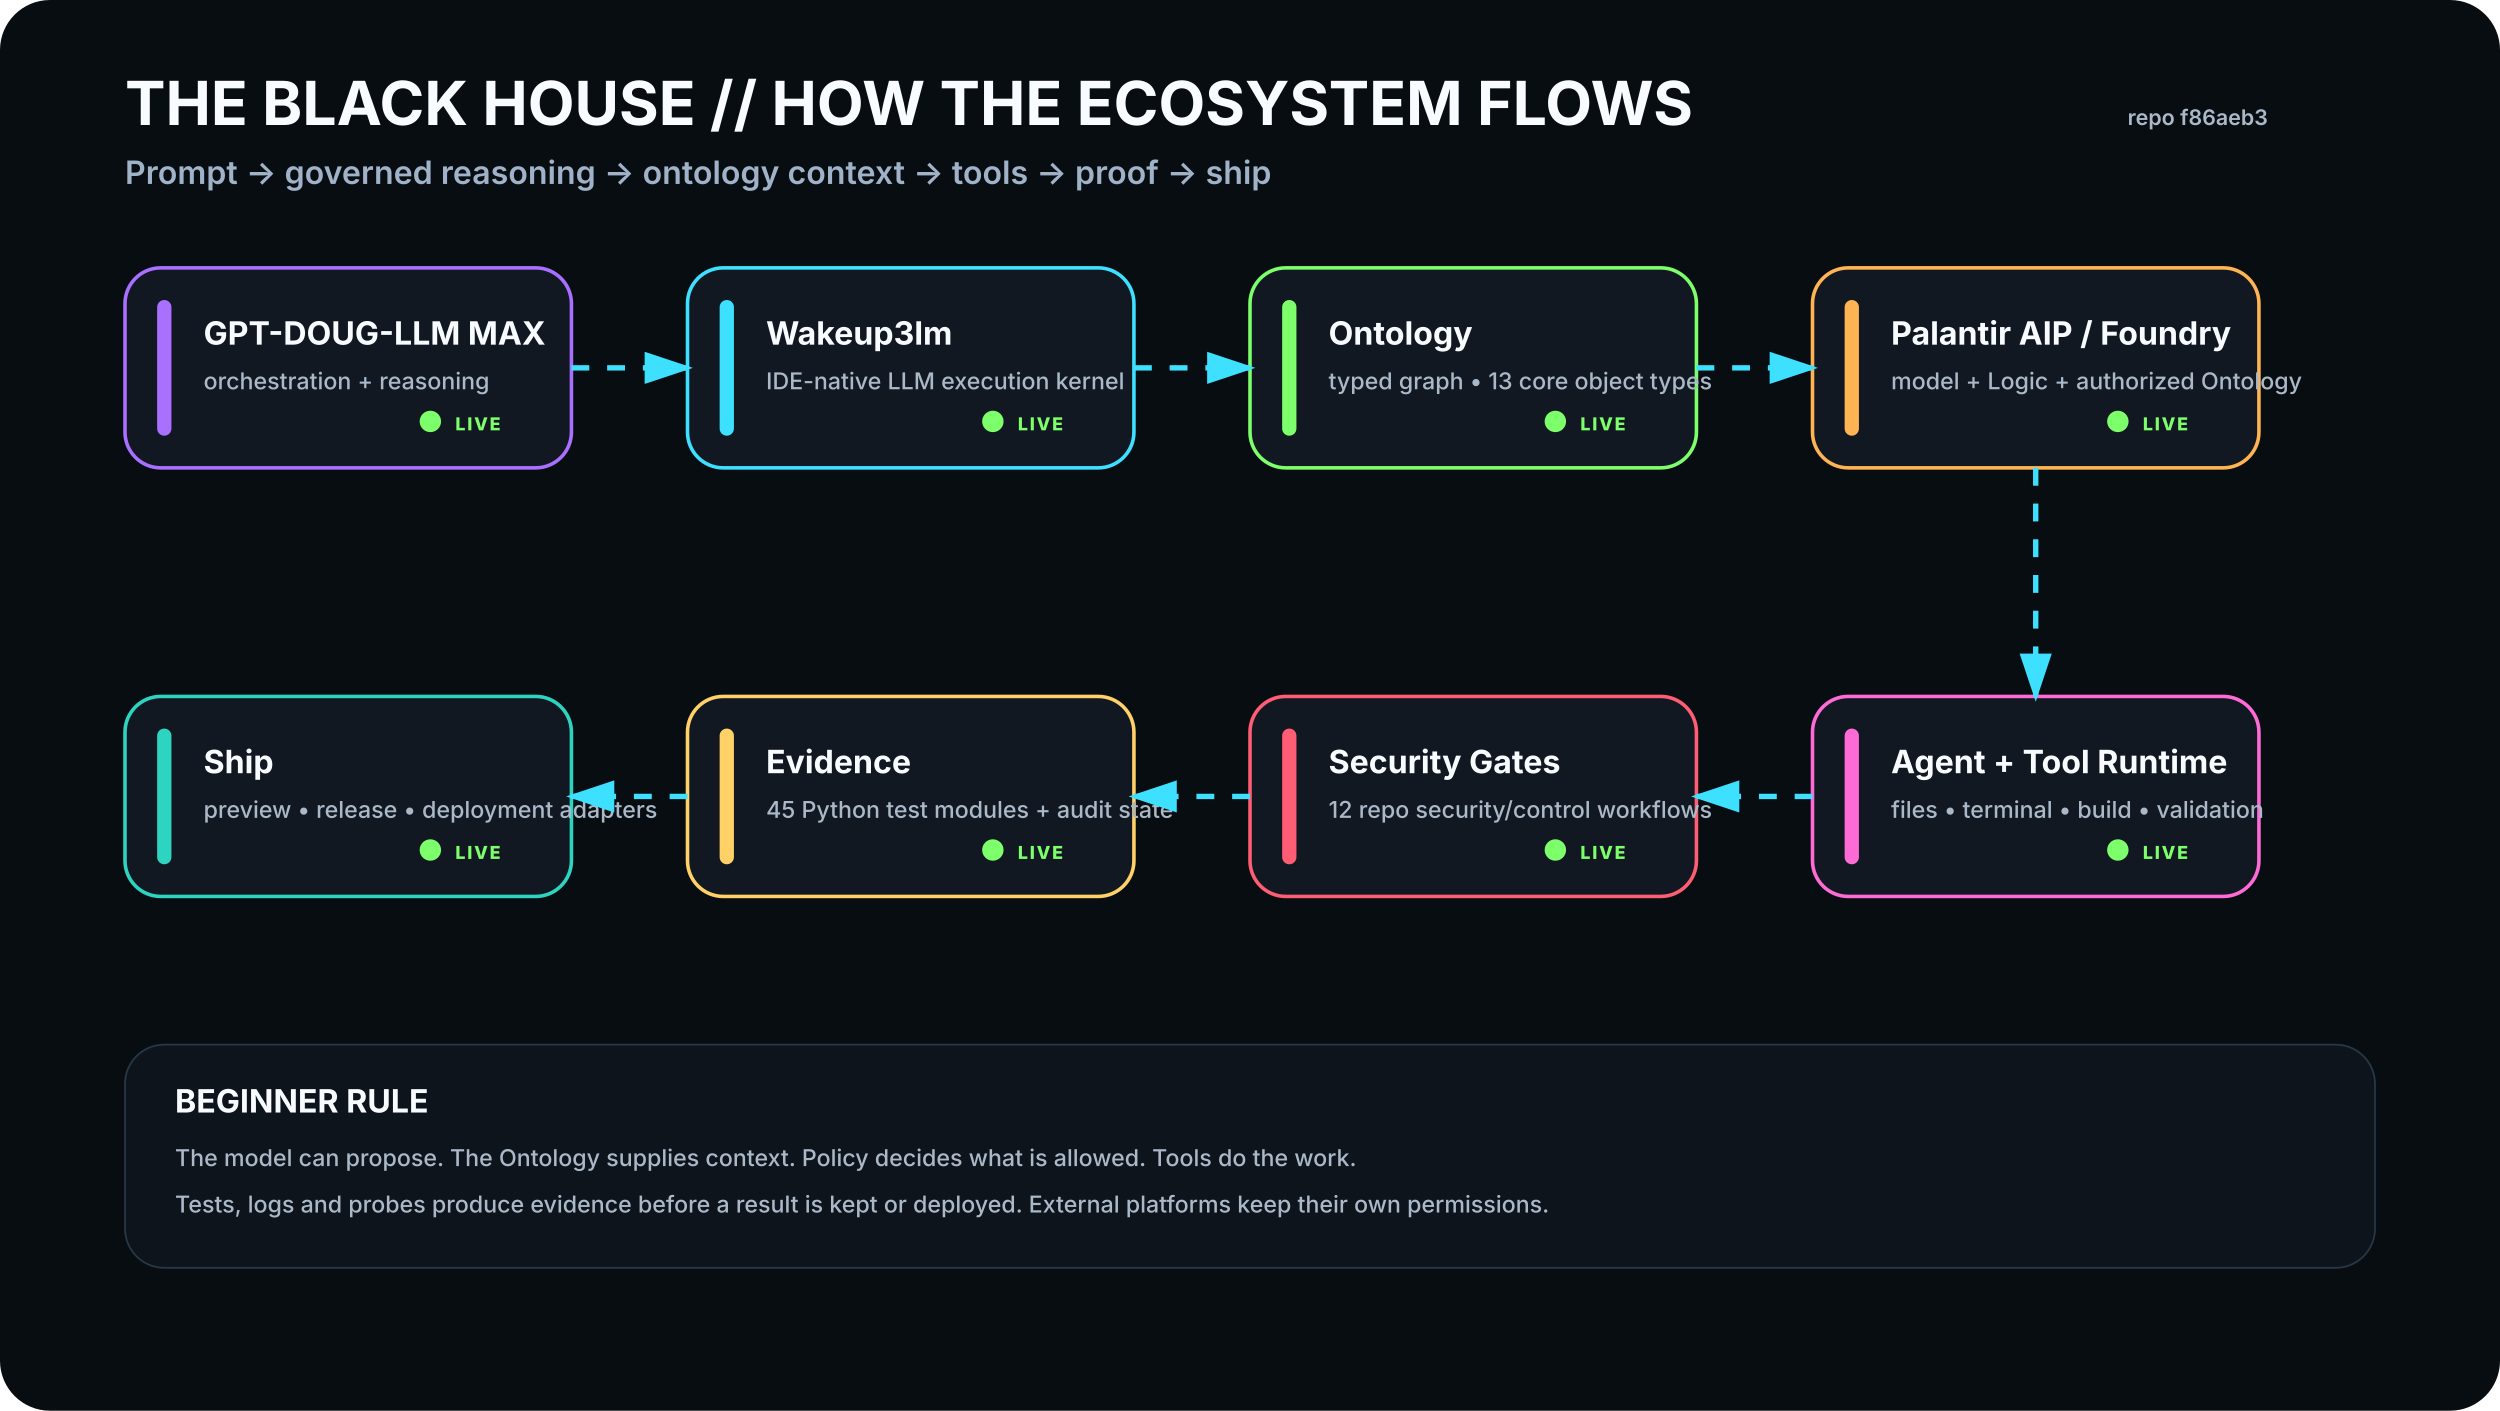
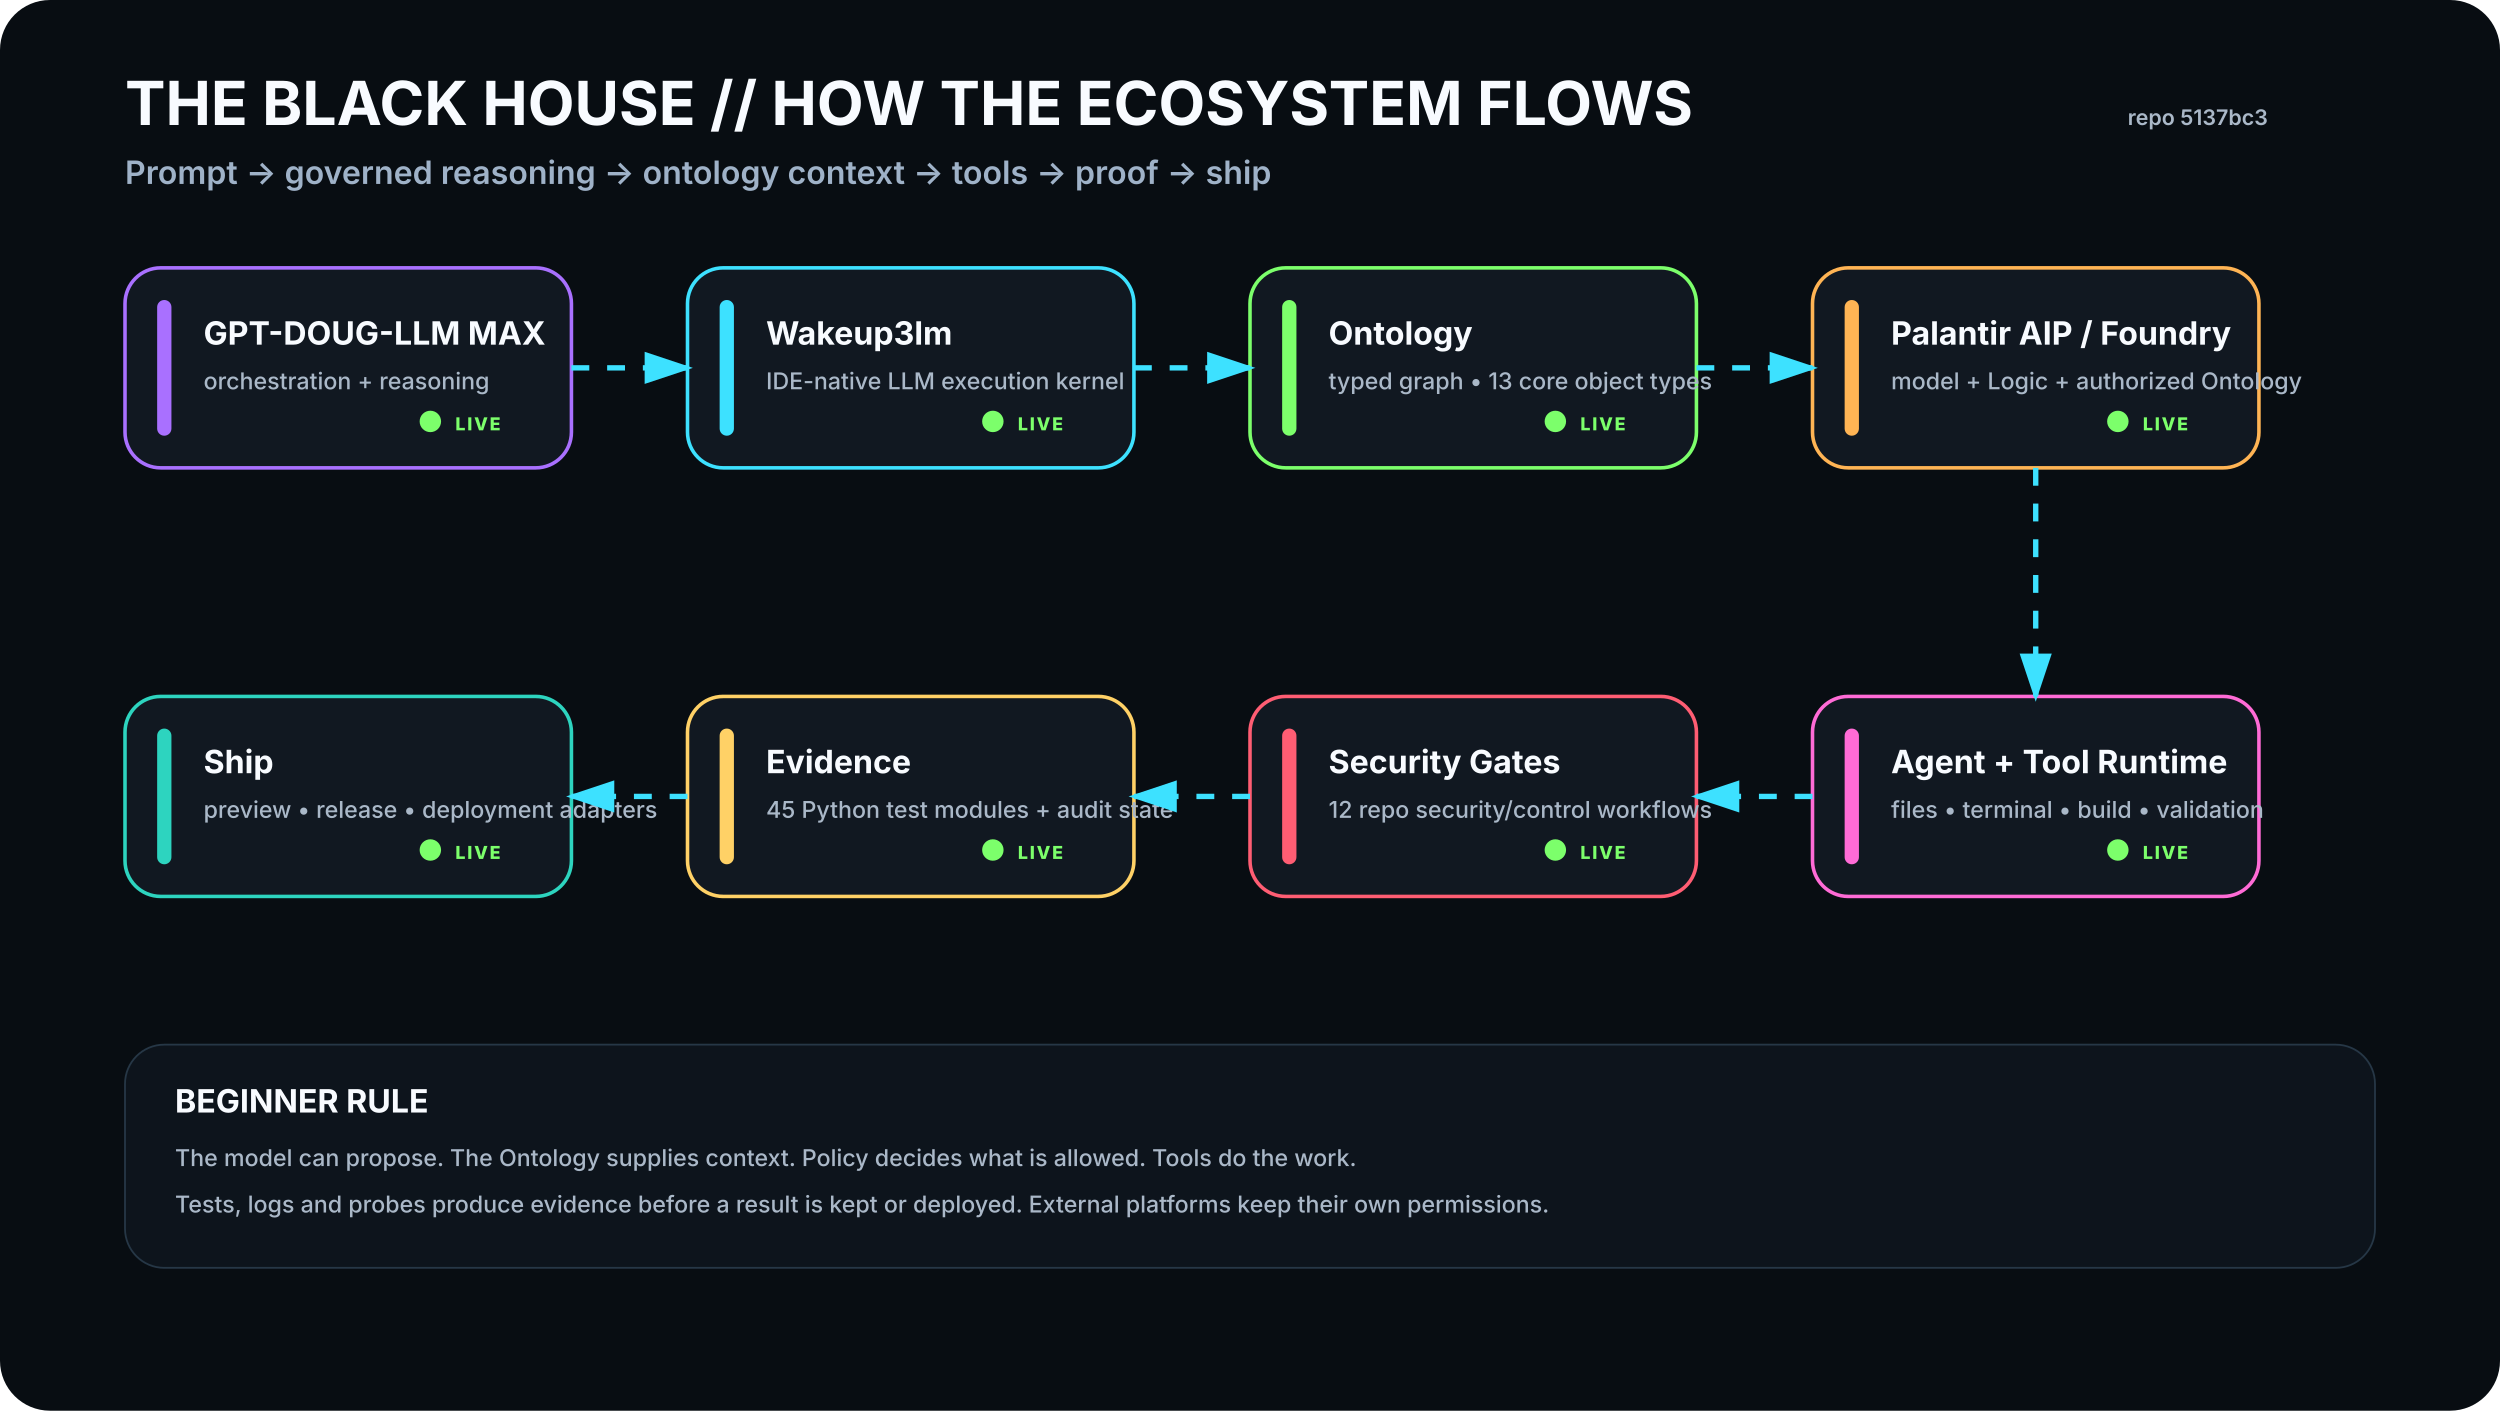
<svg xmlns="http://www.w3.org/2000/svg" viewBox="0 0 1400 790" width="1400" height="790" role="img" aria-labelledby="t d">
  <rect width="1400" height="790" rx="28" fill="#080D12" />
  <defs>
    <filter id="glow">
      <feGaussianBlur stdDeviation="4" result="b" />
      <feMerge>
        <feMergeNode in="b" />
        <feMergeNode in="SourceGraphic" />
      </feMerge>
    </filter>
    <marker id="arrow" markerWidth="10" markerHeight="10" refX="8" refY="3" orient="auto">
      <path d="M0,0 L0,6 L9,3 z" fill="#3DE1FF" />
    </marker>
  </defs>
  <style>
    .h1{font:700 34px -apple-system,BlinkMacSystemFont,'Segoe UI',sans-serif;fill:#F8FBFF}.h2{font:600 18px -apple-system,BlinkMacSystemFont,'Segoe UI',sans-serif;fill:#9FB2C8}
    .title{font:700 18px -apple-system,BlinkMacSystemFont,'Segoe UI',sans-serif;fill:#F8FBFF}.sub{font:500 13px -apple-system,BlinkMacSystemFont,'Segoe UI',sans-serif;fill:#AAB8C8}
    .state{font:800 10px -apple-system,BlinkMacSystemFont,'Segoe UI',sans-serif;letter-spacing:1px}.small{font:600 12px -apple-system,BlinkMacSystemFont,'Segoe UI',sans-serif;fill:#AAB8C8}
  </style>
  <text x="70" y="70" class="h1">THE BLACK HOUSE // HOW THE ECOSYSTEM FLOWS</text>
  <text x="70" y="103" class="h2">Prompt → governed reasoning → ontology context → tools → proof → ship</text>
-   <text x="1270" y="70" text-anchor="end" class="small">repo f86aeb3</text>
+   <text x="1270" y="70" text-anchor="end" class="small">repo 5137bc3</text>
  <g transform="translate(70 150)">
    <rect width="250" height="112" rx="20" fill="#111821" stroke="#A970FF" stroke-width="2" />
    <rect x="18" y="18" width="8" height="76" rx="4" fill="#A970FF" />
    <text x="44" y="43" class="title">GPT-DOUG-LLM MAX</text>
    <text x="44" y="68" class="sub">orchestration + reasoning</text>
    <circle cx="171" cy="86" r="6" fill="#7CFF6B">
      <animate attributeName="opacity" values=".35;1;.35" dur="2.2s" repeatCount="indefinite" />
    </circle>
    <text x="185" y="91" class="state" fill="#7CFF6B">LIVE</text>
  </g>
  <g transform="translate(385 150)">
    <rect width="250" height="112" rx="20" fill="#111821" stroke="#3DE1FF" stroke-width="2" />
    <rect x="18" y="18" width="8" height="76" rx="4" fill="#3DE1FF" />
    <text x="44" y="43" class="title">Wakeup3lm</text>
    <text x="44" y="68" class="sub">IDE-native LLM execution kernel</text>
    <circle cx="171" cy="86" r="6" fill="#7CFF6B">
      <animate attributeName="opacity" values=".35;1;.35" dur="2.2s" repeatCount="indefinite" />
    </circle>
    <text x="185" y="91" class="state" fill="#7CFF6B">LIVE</text>
  </g>
  <g transform="translate(700 150)">
    <rect width="250" height="112" rx="20" fill="#111821" stroke="#7CFF6B" stroke-width="2" />
    <rect x="18" y="18" width="8" height="76" rx="4" fill="#7CFF6B" />
    <text x="44" y="43" class="title">Ontology</text>
    <text x="44" y="68" class="sub">typed graph • 13 core object types</text>
    <circle cx="171" cy="86" r="6" fill="#7CFF6B">
      <animate attributeName="opacity" values=".35;1;.35" dur="2.2s" repeatCount="indefinite" />
    </circle>
    <text x="185" y="91" class="state" fill="#7CFF6B">LIVE</text>
  </g>
  <g transform="translate(1015 150)">
    <rect width="250" height="112" rx="20" fill="#111821" stroke="#FFB454" stroke-width="2" />
    <rect x="18" y="18" width="8" height="76" rx="4" fill="#FFB454" />
    <text x="44" y="43" class="title">Palantir AIP / Foundry</text>
    <text x="44" y="68" class="sub">model + Logic + authorized Ontology</text>
    <circle cx="171" cy="86" r="6" fill="#7CFF6B">
      <animate attributeName="opacity" values=".35;1;.35" dur="2.2s" repeatCount="indefinite" />
    </circle>
    <text x="185" y="91" class="state" fill="#7CFF6B">LIVE</text>
  </g>
  <g transform="translate(1015 390)">
    <rect width="250" height="112" rx="20" fill="#111821" stroke="#FF6BD6" stroke-width="2" />
    <rect x="18" y="18" width="8" height="76" rx="4" fill="#FF6BD6" />
    <text x="44" y="43" class="title">Agent + Tool Runtime</text>
    <text x="44" y="68" class="sub">files • terminal • build • validation</text>
    <circle cx="171" cy="86" r="6" fill="#7CFF6B">
      <animate attributeName="opacity" values=".35;1;.35" dur="2.2s" repeatCount="indefinite" />
    </circle>
    <text x="185" y="91" class="state" fill="#7CFF6B">LIVE</text>
  </g>
  <g transform="translate(700 390)">
    <rect width="250" height="112" rx="20" fill="#111821" stroke="#FF5D73" stroke-width="2" />
    <rect x="18" y="18" width="8" height="76" rx="4" fill="#FF5D73" />
    <text x="44" y="43" class="title">Security Gates</text>
    <text x="44" y="68" class="sub">12 repo security/control workflows</text>
    <circle cx="171" cy="86" r="6" fill="#7CFF6B">
      <animate attributeName="opacity" values=".35;1;.35" dur="2.2s" repeatCount="indefinite" />
    </circle>
    <text x="185" y="91" class="state" fill="#7CFF6B">LIVE</text>
  </g>
  <g transform="translate(385 390)">
    <rect width="250" height="112" rx="20" fill="#111821" stroke="#FFD166" stroke-width="2" />
    <rect x="18" y="18" width="8" height="76" rx="4" fill="#FFD166" />
    <text x="44" y="43" class="title">Evidence</text>
    <text x="44" y="68" class="sub">45 Python test modules + audit state</text>
    <circle cx="171" cy="86" r="6" fill="#7CFF6B">
      <animate attributeName="opacity" values=".35;1;.35" dur="2.2s" repeatCount="indefinite" />
    </circle>
    <text x="185" y="91" class="state" fill="#7CFF6B">LIVE</text>
  </g>
  <g transform="translate(70 390)">
    <rect width="250" height="112" rx="20" fill="#111821" stroke="#2DD4BF" stroke-width="2" />
    <rect x="18" y="18" width="8" height="76" rx="4" fill="#2DD4BF" />
    <text x="44" y="43" class="title">Ship</text>
    <text x="44" y="68" class="sub">preview • release • deployment adapters</text>
    <circle cx="171" cy="86" r="6" fill="#7CFF6B">
      <animate attributeName="opacity" values=".35;1;.35" dur="2.2s" repeatCount="indefinite" />
    </circle>
    <text x="185" y="91" class="state" fill="#7CFF6B">LIVE</text>
  </g>
  <path d="M320 206 L385 206" stroke="#3DE1FF" stroke-width="3" fill="none" marker-end="url(#arrow)" stroke-dasharray="10 10">
    <animate attributeName="stroke-dashoffset" values="20;0" dur="1.2s" repeatCount="indefinite" />
  </path>
  <path d="M635 206 L700 206" stroke="#3DE1FF" stroke-width="3" fill="none" marker-end="url(#arrow)" stroke-dasharray="10 10">
    <animate attributeName="stroke-dashoffset" values="20;0" dur="1.2s" repeatCount="indefinite" />
  </path>
  <path d="M950 206 L1015 206" stroke="#3DE1FF" stroke-width="3" fill="none" marker-end="url(#arrow)" stroke-dasharray="10 10">
    <animate attributeName="stroke-dashoffset" values="20;0" dur="1.2s" repeatCount="indefinite" />
  </path>
  <path d="M1140 262 L1140 390" stroke="#3DE1FF" stroke-width="3" fill="none" marker-end="url(#arrow)" stroke-dasharray="10 10">
    <animate attributeName="stroke-dashoffset" values="20;0" dur="1.2s" repeatCount="indefinite" />
  </path>
  <path d="M1015 446 L950 446" stroke="#3DE1FF" stroke-width="3" fill="none" marker-end="url(#arrow)" stroke-dasharray="10 10">
    <animate attributeName="stroke-dashoffset" values="20;0" dur="1.2s" repeatCount="indefinite" />
  </path>
  <path d="M700 446 L635 446" stroke="#3DE1FF" stroke-width="3" fill="none" marker-end="url(#arrow)" stroke-dasharray="10 10">
    <animate attributeName="stroke-dashoffset" values="20;0" dur="1.2s" repeatCount="indefinite" />
  </path>
  <path d="M385 446 L320 446" stroke="#3DE1FF" stroke-width="3" fill="none" marker-end="url(#arrow)" stroke-dasharray="10 10">
    <animate attributeName="stroke-dashoffset" values="20;0" dur="1.2s" repeatCount="indefinite" />
  </path>
  <g transform="translate(70 585)">
    <rect width="1260" height="125" rx="22" fill="#0D141C" stroke="#263746" />
    <text x="28" y="38" class="title">BEGINNER RULE</text>
    <text x="28" y="68" class="sub">The model can propose. The Ontology supplies context. Policy decides what is allowed. Tools do the work.</text>
    <text x="28" y="94" class="sub">Tests, logs and probes produce evidence before a result is kept or deployed. External platforms keep their own permissions.</text>
  </g>
</svg>
